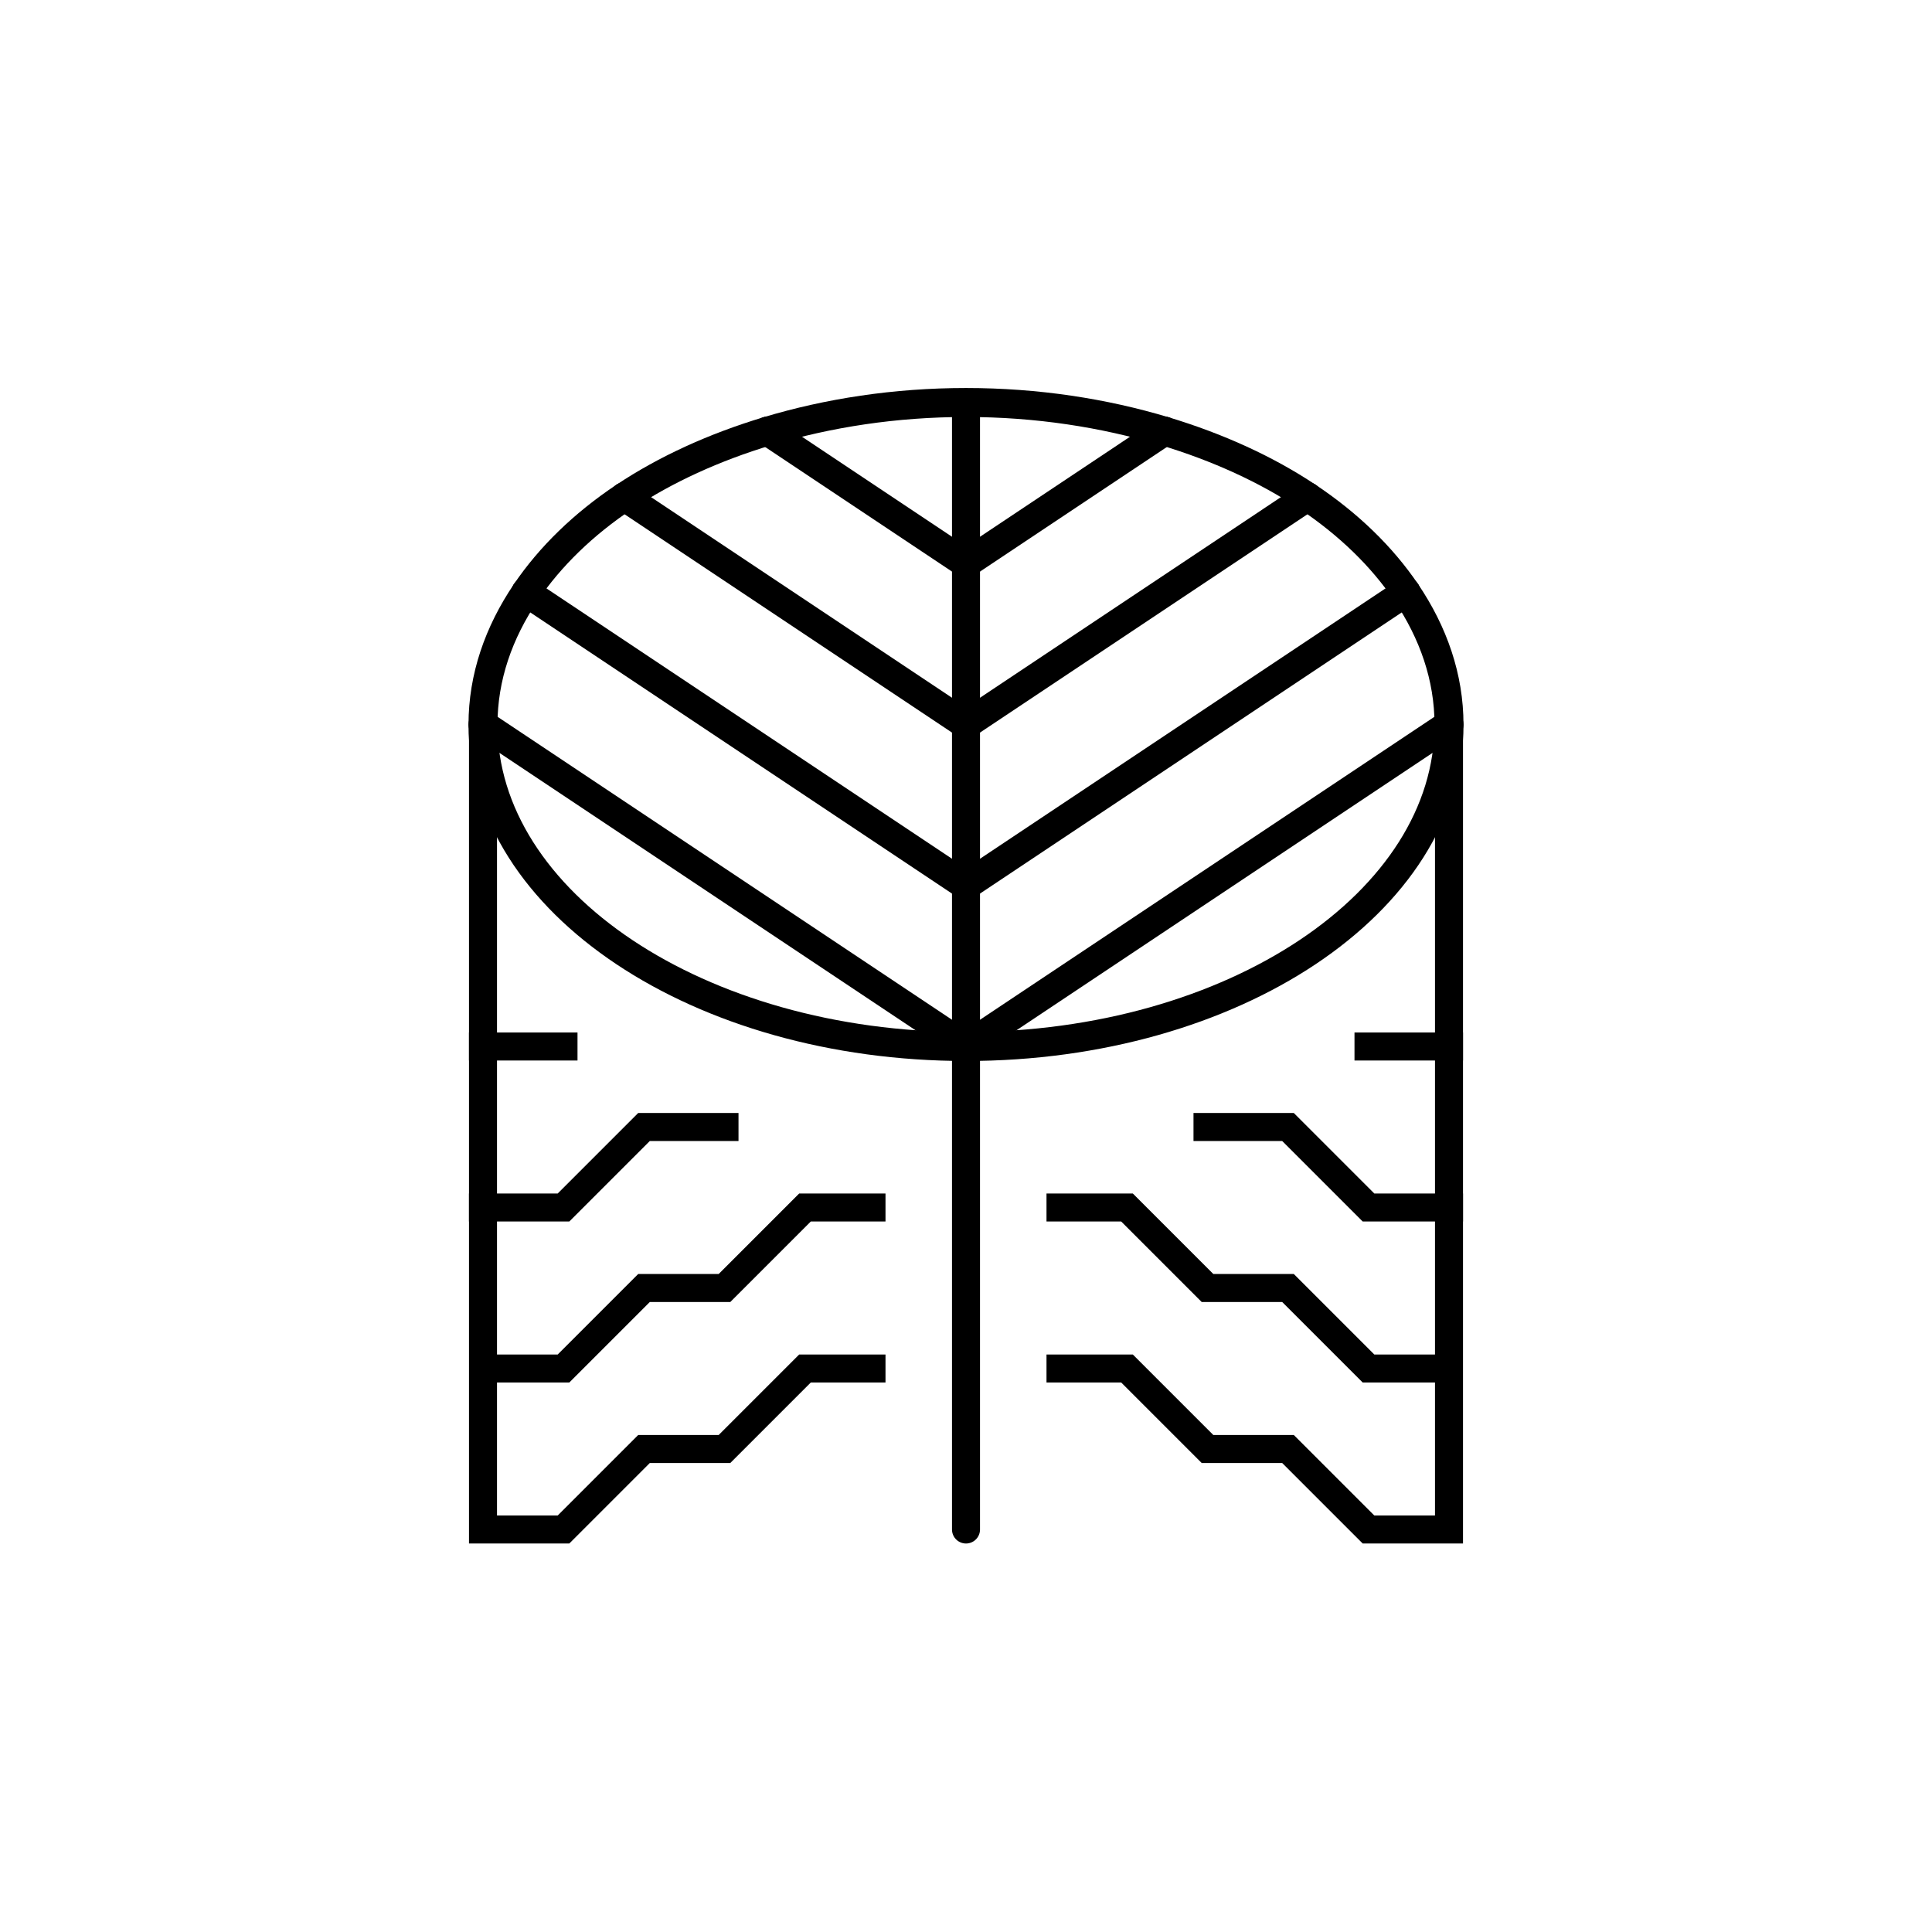
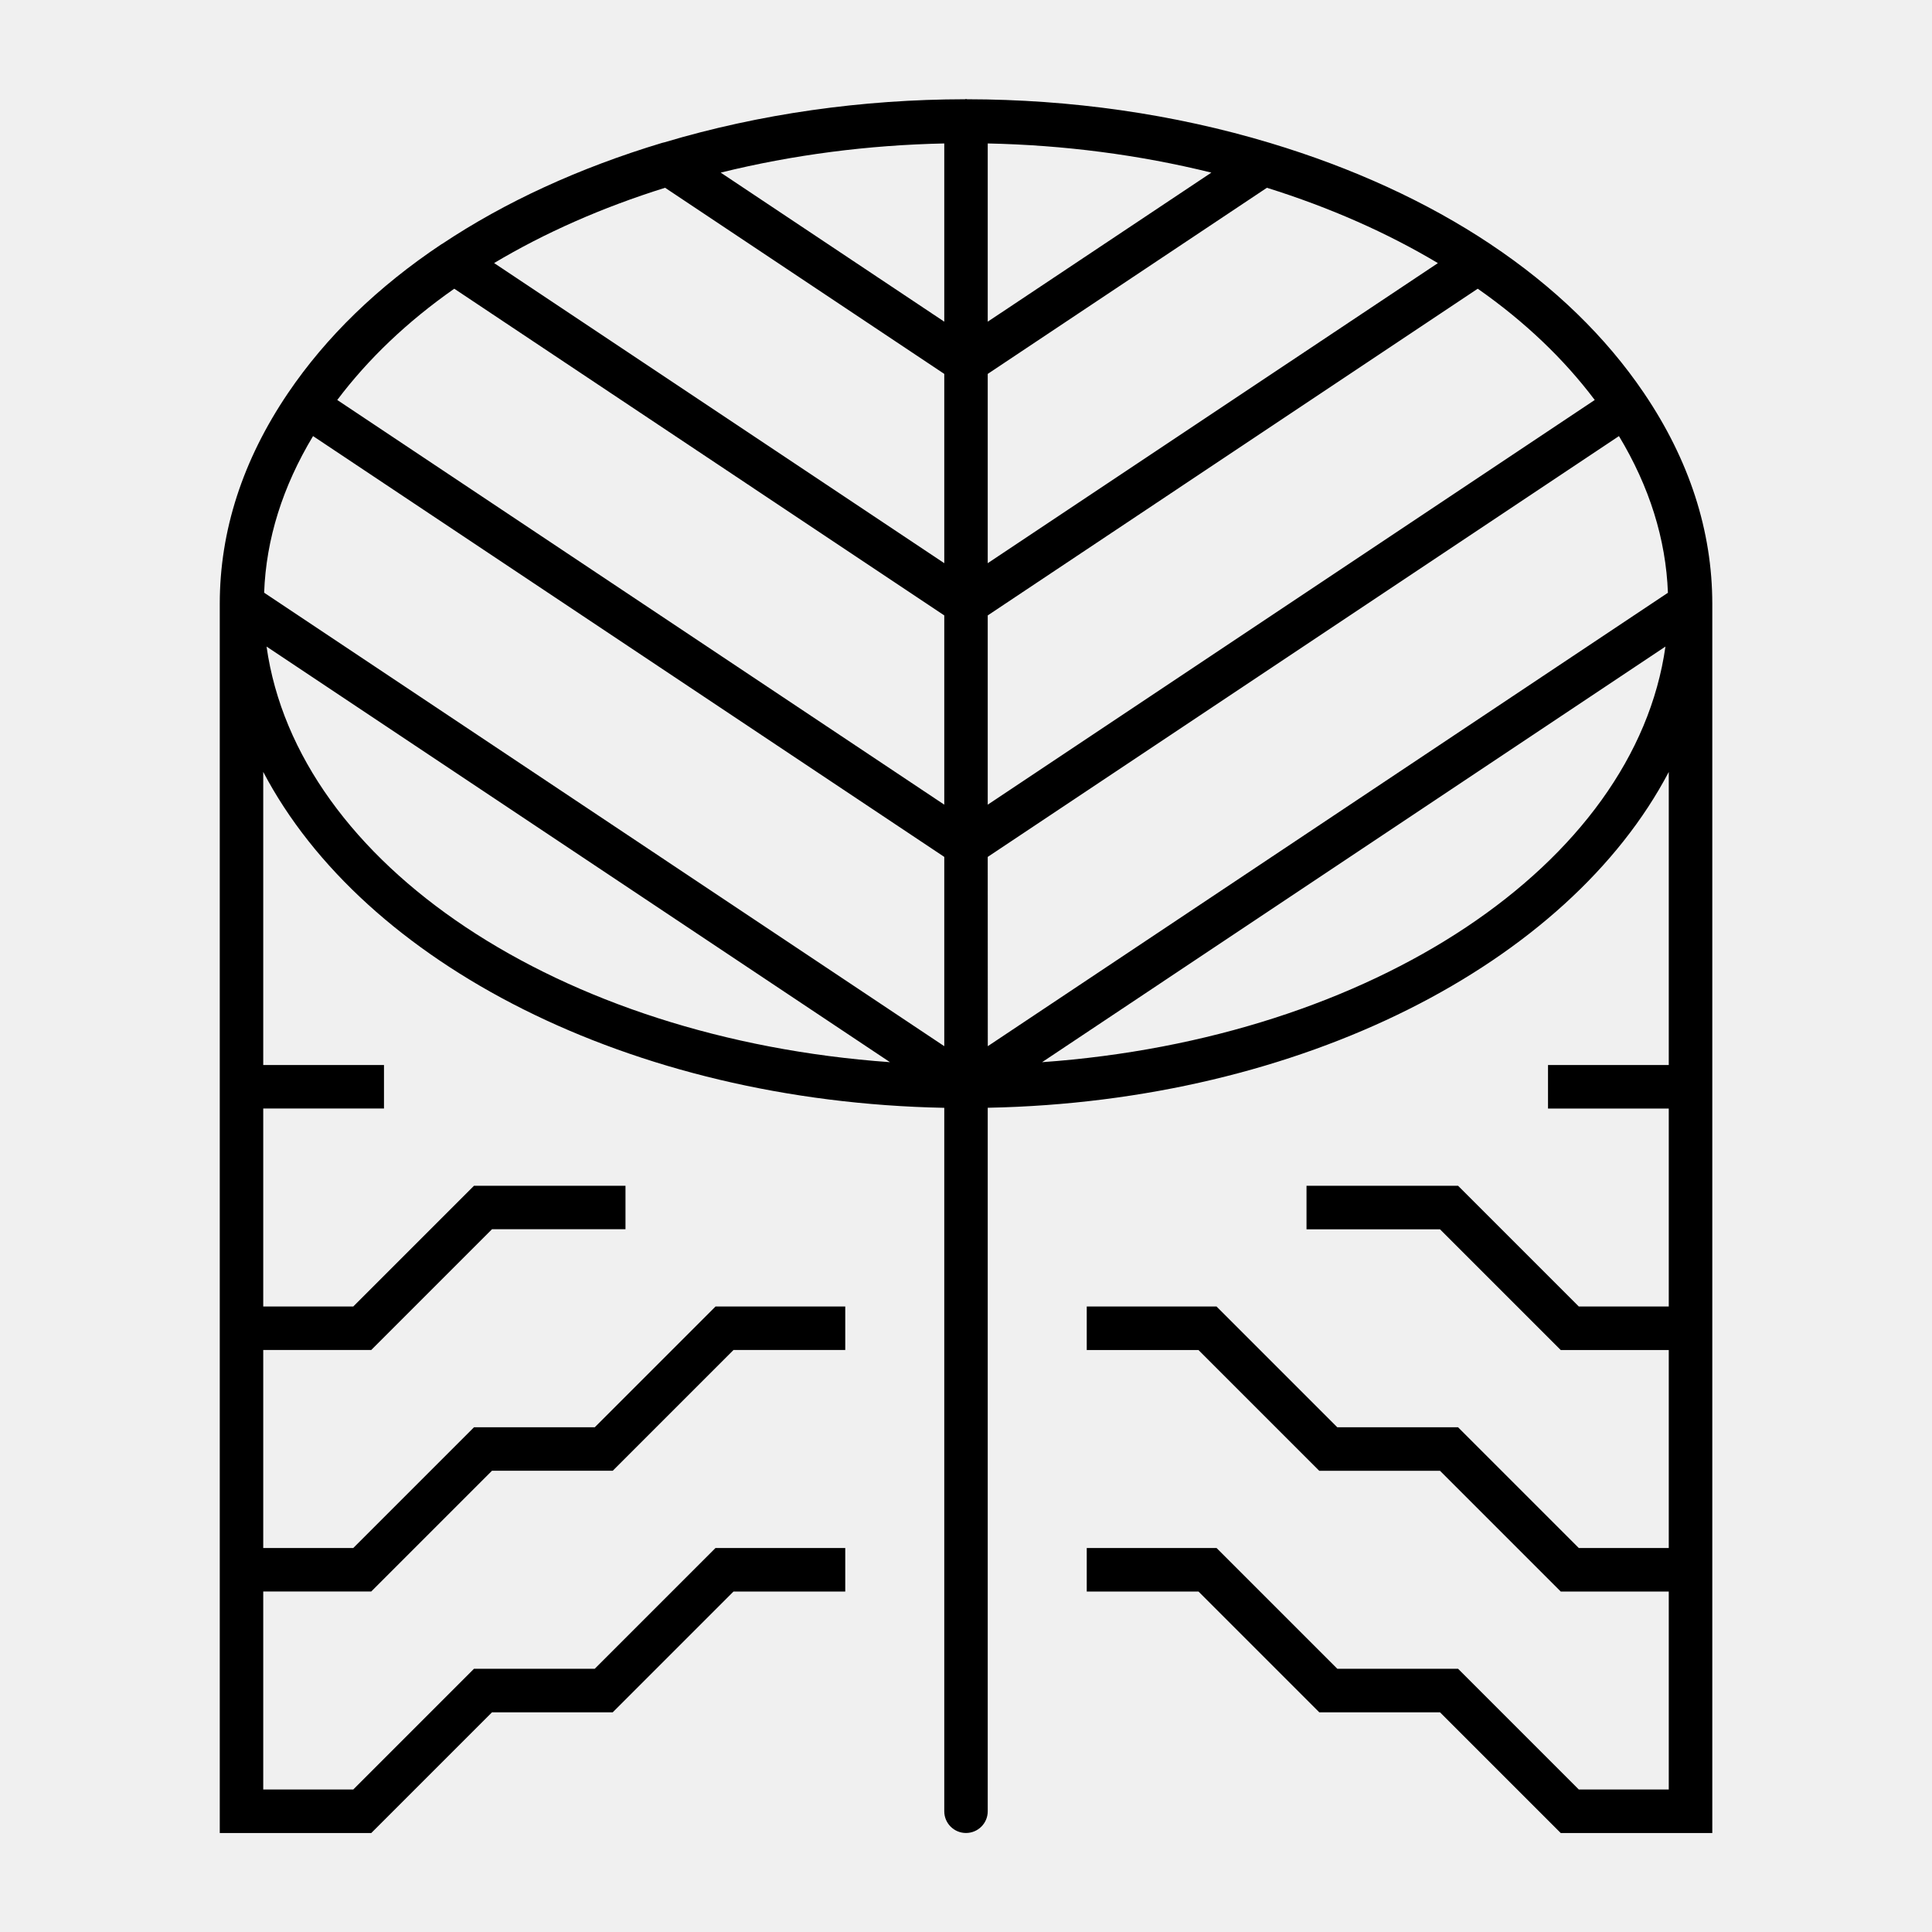
- <svg xmlns="http://www.w3.org/2000/svg" version="1.1" x="0px" y="0px" viewBox="0 0 48 48" style="enable-background:new 0 0 48 48;" xml:space="preserve">
-   <g id="copenhagan_planetarium">
-     <rect style="fill:#FFFFFF;" width="48" height="48" />
-     <g id="copenhagen_planetarium">
-       <line style="fill:none;stroke:#000000;stroke-width:0.696;stroke-linecap:square;stroke-miterlimit:10;" x1="34" y1="26" x2="36" y2="26" />
-       <polyline style="fill:none;stroke:#000000;stroke-width:0.696;stroke-linecap:square;stroke-miterlimit:10;" points="18,28     16,28 14,30 12,30   " />
-       <polyline style="fill:none;stroke:#000000;stroke-width:0.696;stroke-miterlimit:10;" points="22,30 20,30 18,32 16,32 14,34     12,34   " />
-       <line style="fill:none;stroke:#000000;stroke-width:0.696;stroke-linecap:square;stroke-miterlimit:10;" x1="14" y1="26" x2="12" y2="26" />
-       <polyline style="fill:none;stroke:#000000;stroke-width:0.696;stroke-miterlimit:10;" points="22,34 20,34 18,36 16,36 14,38     12,38 12,18   " />
-       <polyline style="fill:none;stroke:#000000;stroke-width:0.696;stroke-miterlimit:10;" points="26,34 28,34 30,36 32,36 34,38     36,38 36,18   " />
-       <polyline style="fill:none;stroke:#000000;stroke-width:0.696;stroke-miterlimit:10;" points="26,30 28,30 30,32 32,32 34,34     36,34   " />
-       <polyline style="fill:none;stroke:#000000;stroke-width:0.696;stroke-linecap:square;stroke-miterlimit:10;" points="30,28     32,28 34,30 36,30   " />
-       <polyline style="fill:none;stroke:#000000;stroke-width:0.72;stroke-linecap:round;stroke-linejoin:round;stroke-miterlimit:10;" points="    12,18 24,26 36,18   " />
-       <g>
-         <path style="fill:none;stroke:#000000;stroke-width:0.72;stroke-linecap:round;stroke-linejoin:round;stroke-miterlimit:10;" d="     M13.068,14.712c0.601-0.886,1.428-1.69,2.446-2.369" />
-         <path style="fill:none;stroke:#000000;stroke-width:0.72;stroke-linecap:round;stroke-linejoin:round;stroke-miterlimit:10;" d="     M13.068,14.712C12.388,15.716,12,16.827,12,18c0,4.418,5.373,8,12,8s12-3.582,12-8c0-1.173-0.388-2.284-1.068-3.288" />
-         <path style="fill:none;stroke:#000000;stroke-width:0.72;stroke-linecap:round;stroke-linejoin:round;stroke-miterlimit:10;" d="     M34.932,14.712c-0.601-0.886-1.428-1.69-2.446-2.369" />
-         <path style="fill:none;stroke:#000000;stroke-width:0.72;stroke-linecap:round;stroke-linejoin:round;stroke-miterlimit:10;" d="     M32.485,12.343c-1.018-0.679-2.224-1.23-3.554-1.631" />
-         <path style="fill:none;stroke:#000000;stroke-width:0.72;stroke-linecap:round;stroke-linejoin:round;stroke-miterlimit:10;" d="     M19.069,10.712C20.574,10.259,22.24,10,24,10s3.426,0.259,4.931,0.712" />
-         <path style="fill:none;stroke:#000000;stroke-width:0.72;stroke-linecap:round;stroke-linejoin:round;stroke-miterlimit:10;" d="     M19.069,10.712c-1.33,0.401-2.535,0.952-3.554,1.631" />
-         <polyline style="fill:none;stroke:#000000;stroke-width:0.72;stroke-linecap:round;stroke-linejoin:round;stroke-miterlimit:10;" points="     34.932,14.712 24,22 13.068,14.712    " />
-         <polyline style="fill:none;stroke:#000000;stroke-width:0.72;stroke-linecap:round;stroke-linejoin:round;stroke-miterlimit:10;" points="     32.485,12.343 24,18 15.515,12.343    " />
-         <polyline style="fill:none;stroke:#000000;stroke-width:0.72;stroke-linecap:round;stroke-linejoin:round;stroke-miterlimit:10;" points="     19.069,10.712 24,14 28.931,10.712    " />
-       </g>
-       <line style="fill:none;stroke:#000000;stroke-width:0.696;stroke-linecap:round;stroke-linejoin:round;stroke-miterlimit:10;" x1="24" y1="10" x2="24" y2="38" />
-     </g>
-   </g>
-   <g id="Layer_1">
- </g>
+ <svg xmlns="http://www.w3.org/2000/svg" version="1.1" id="Layer_1" x="0px" y="0px" viewBox="0 0 32 32" style="enable-background:new 0 0 32 32;" xml:space="preserve">
+   <path id="copenhagen--planetarium_1_" d="M27.233,6.516c-0.001-0.001-0.001-0.002-0.001-0.003c0,0-0.001,0-0.001-0.001  S27.23,6.511,27.23,6.51h-0.001c-0.631-0.932-1.486-1.761-2.542-2.465c0,0,0-0.001-0.001-0.001c-1.047-0.698-2.275-1.262-3.65-1.676  c-1.597-0.481-3.306-0.722-5.016-0.724c-0.007,0-0.012-0.004-0.019-0.004s-0.012,0.003-0.019,0.004  c-1.698,0.002-3.396,0.24-4.983,0.715c-0.001,0-0.001,0-0.002,0c-0.01,0.003-0.021,0.005-0.032,0.008  C9.592,2.781,8.366,3.344,7.321,4.041C7.319,4.042,7.317,4.042,7.315,4.043l0,0C6.259,4.747,5.403,5.577,4.771,6.51  C4.77,6.511,4.77,6.512,4.769,6.513l0,0l0,0C4.02,7.62,3.64,8.792,3.64,10v7.64v0.721v3.279v0.721v8h2.509l2-2h2l2-2H14V25.64  h-2.149l-2,2h-2l-2,2H4.36v-3.28h1.789l2-2h2l2-2H14v-0.72h-2.149l-2,2h-2l-2,2H4.36v-3.28h1.789l2-2h2.211v-0.72H7.851l-2,2H4.36  v-3.28h2v-0.72h-2v-4.855c1.663,3.17,6.067,5.462,11.28,5.564V30c0,0.199,0.161,0.36,0.36,0.36c0.199,0,0.36-0.161,0.36-0.36V18.348  c5.212-0.102,9.616-2.393,11.28-5.562v4.854h-2v0.721h2v3.279h-1.49l-2-2h-2.51v0.721h2.211l2,2h1.789v3.279h-1.49l-2-2h-2l-2-2H18  v0.721h1.851l2,2h2l2,2h1.789v3.279h-1.49l-2-2h-2l-2-2H18v0.721h1.851l2,2h2l2,2h2.51v-8V21.64v-3.28v-0.72V10  C28.36,8.792,27.98,7.621,27.233,6.516z M5.185,7.223l10.455,6.97v3.135L4.375,9.817C4.407,8.928,4.682,8.059,5.185,7.223z   M16.36,6.193l4.624-3.083c1.045,0.327,1.993,0.747,2.832,1.248l-7.456,4.97C16.36,9.328,16.36,6.193,16.36,6.193z M16.36,5.328  V2.376c1.257,0.026,2.505,0.187,3.704,0.483L16.36,5.328z M15.64,5.328l-3.703-2.469c1.198-0.296,2.447-0.457,3.703-0.483V5.328z   M11.016,3.11l4.624,3.083v3.135L8.184,4.357C9.024,3.856,9.971,3.437,11.016,3.11z M16.36,14.193l10.455-6.97  c0.504,0.836,0.778,1.706,0.811,2.595l-11.265,7.51L16.36,14.193L16.36,14.193z M26.414,6.625L16.36,13.328v-3.135l8.116-5.411  C25.254,5.326,25.902,5.945,26.414,6.625z M7.524,4.782l8.116,5.411v3.135L5.586,6.625C6.099,5.944,6.747,5.326,7.524,4.782z   M4.415,10.709l10.326,6.884C9.267,17.204,4.923,14.317,4.415,10.709z M17.26,17.593l10.325-6.884  C27.076,14.317,22.732,17.204,17.26,17.593z" />
+   <rect id="_Transparent_Rectangle" style="fill:none;" width="32" height="32" />
</svg>
